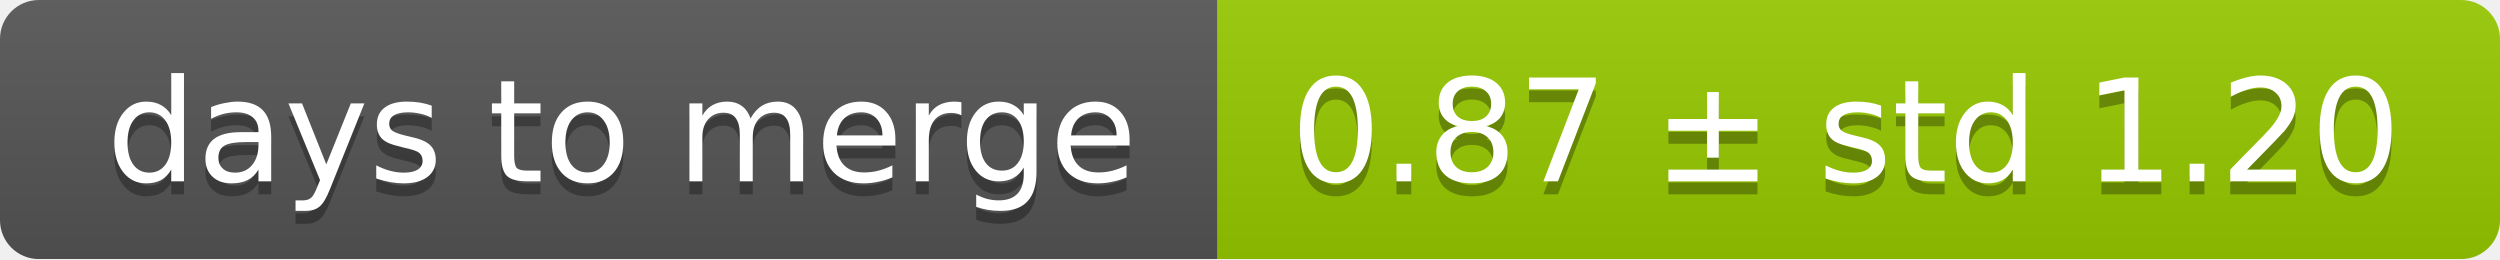
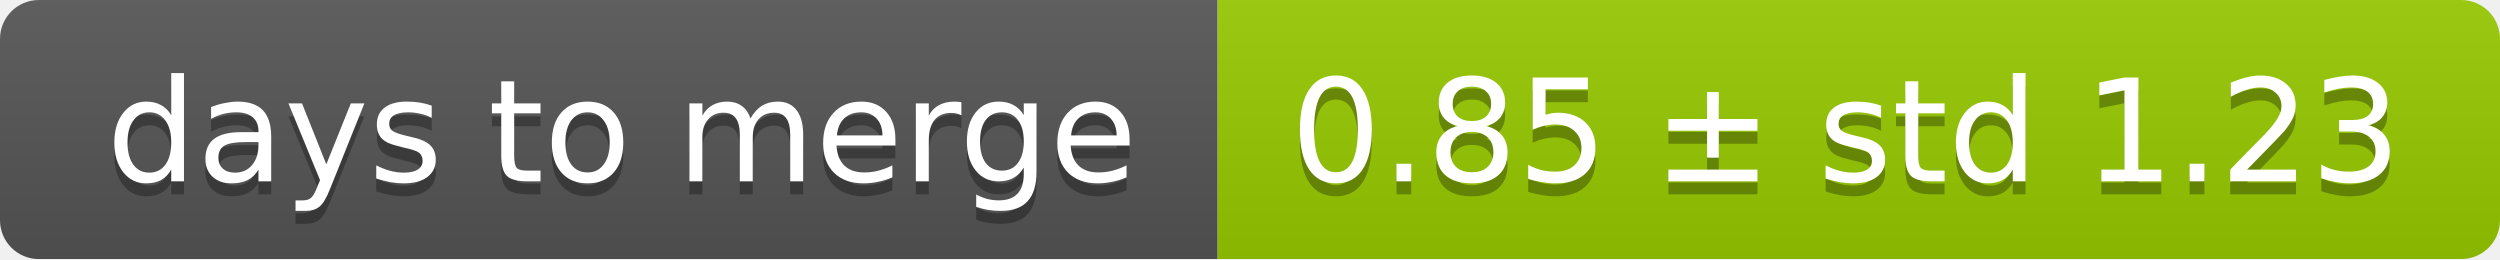
<svg xmlns="http://www.w3.org/2000/svg" width="193" height="20">
  <linearGradient id="smooth" x2="0" y2="100%">
    <stop offset="0" stop-color="#bbb" stop-opacity=".1" />
    <stop offset="1" stop-opacity=".1" />
  </linearGradient>
  <mask id="round">
    <rect width="193" height="20" rx="3" fill="#fff" />
  </mask>
  <g mask="url(#round)">
    <rect width="94" height="20" fill="#555" />
    <rect x="94" width="99" height="20" fill="#97ca00" />
    <rect width="193" height="20" fill="url(#smooth)" />
  </g>
  <g fill="#fff" text-anchor="middle" font-family="DejaVu Sans,Verdana,Geneva,sans-serif" font-size="11">
    <text x="48" y="15" fill="#010101" fill-opacity=".3">days to merge</text>
    <text x="48" y="14">days to merge</text>
-     <text x="142.5" y="15" fill="#010101" fill-opacity=".3">0.87 ± std 1.20</text>
-     <text x="142.5" y="14">0.87 ± std 1.20</text>
+     <text x="142.5" y="15" fill="#010101" fill-opacity=".3">0.85 ± std 1.23</text>
+     <text x="142.5" y="14">0.85 ± std 1.23</text>
  </g>
</svg>
